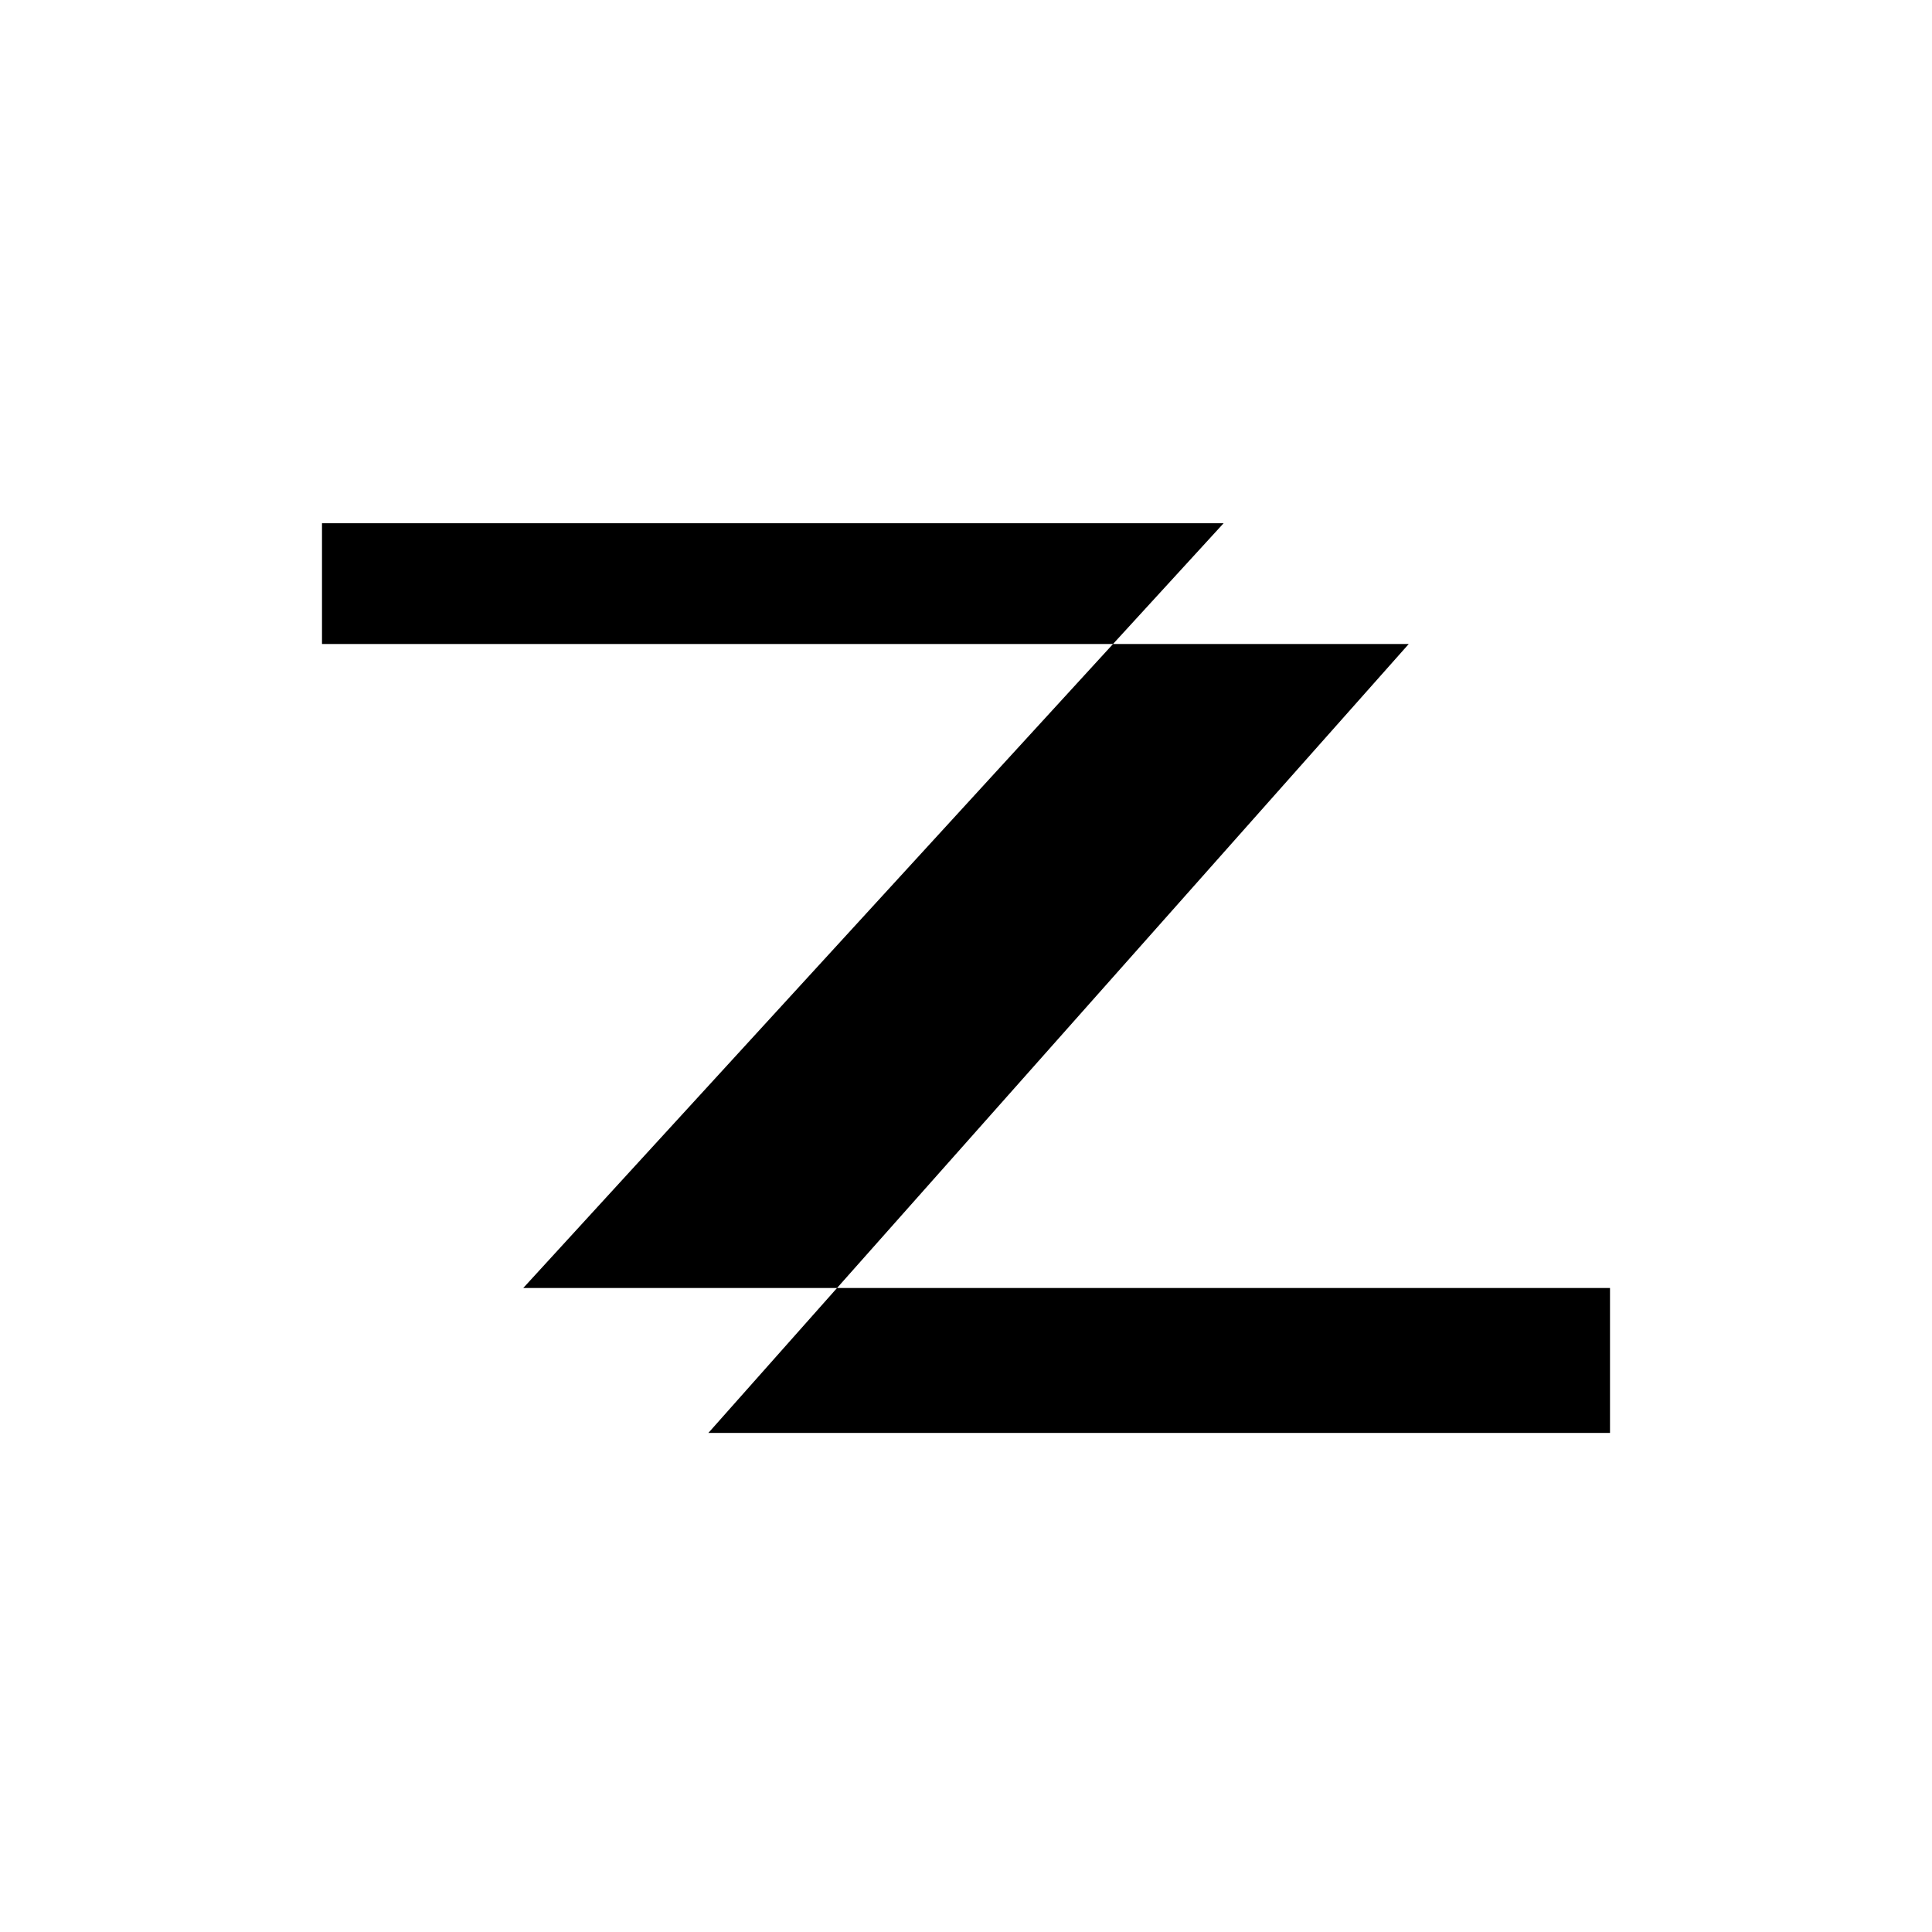
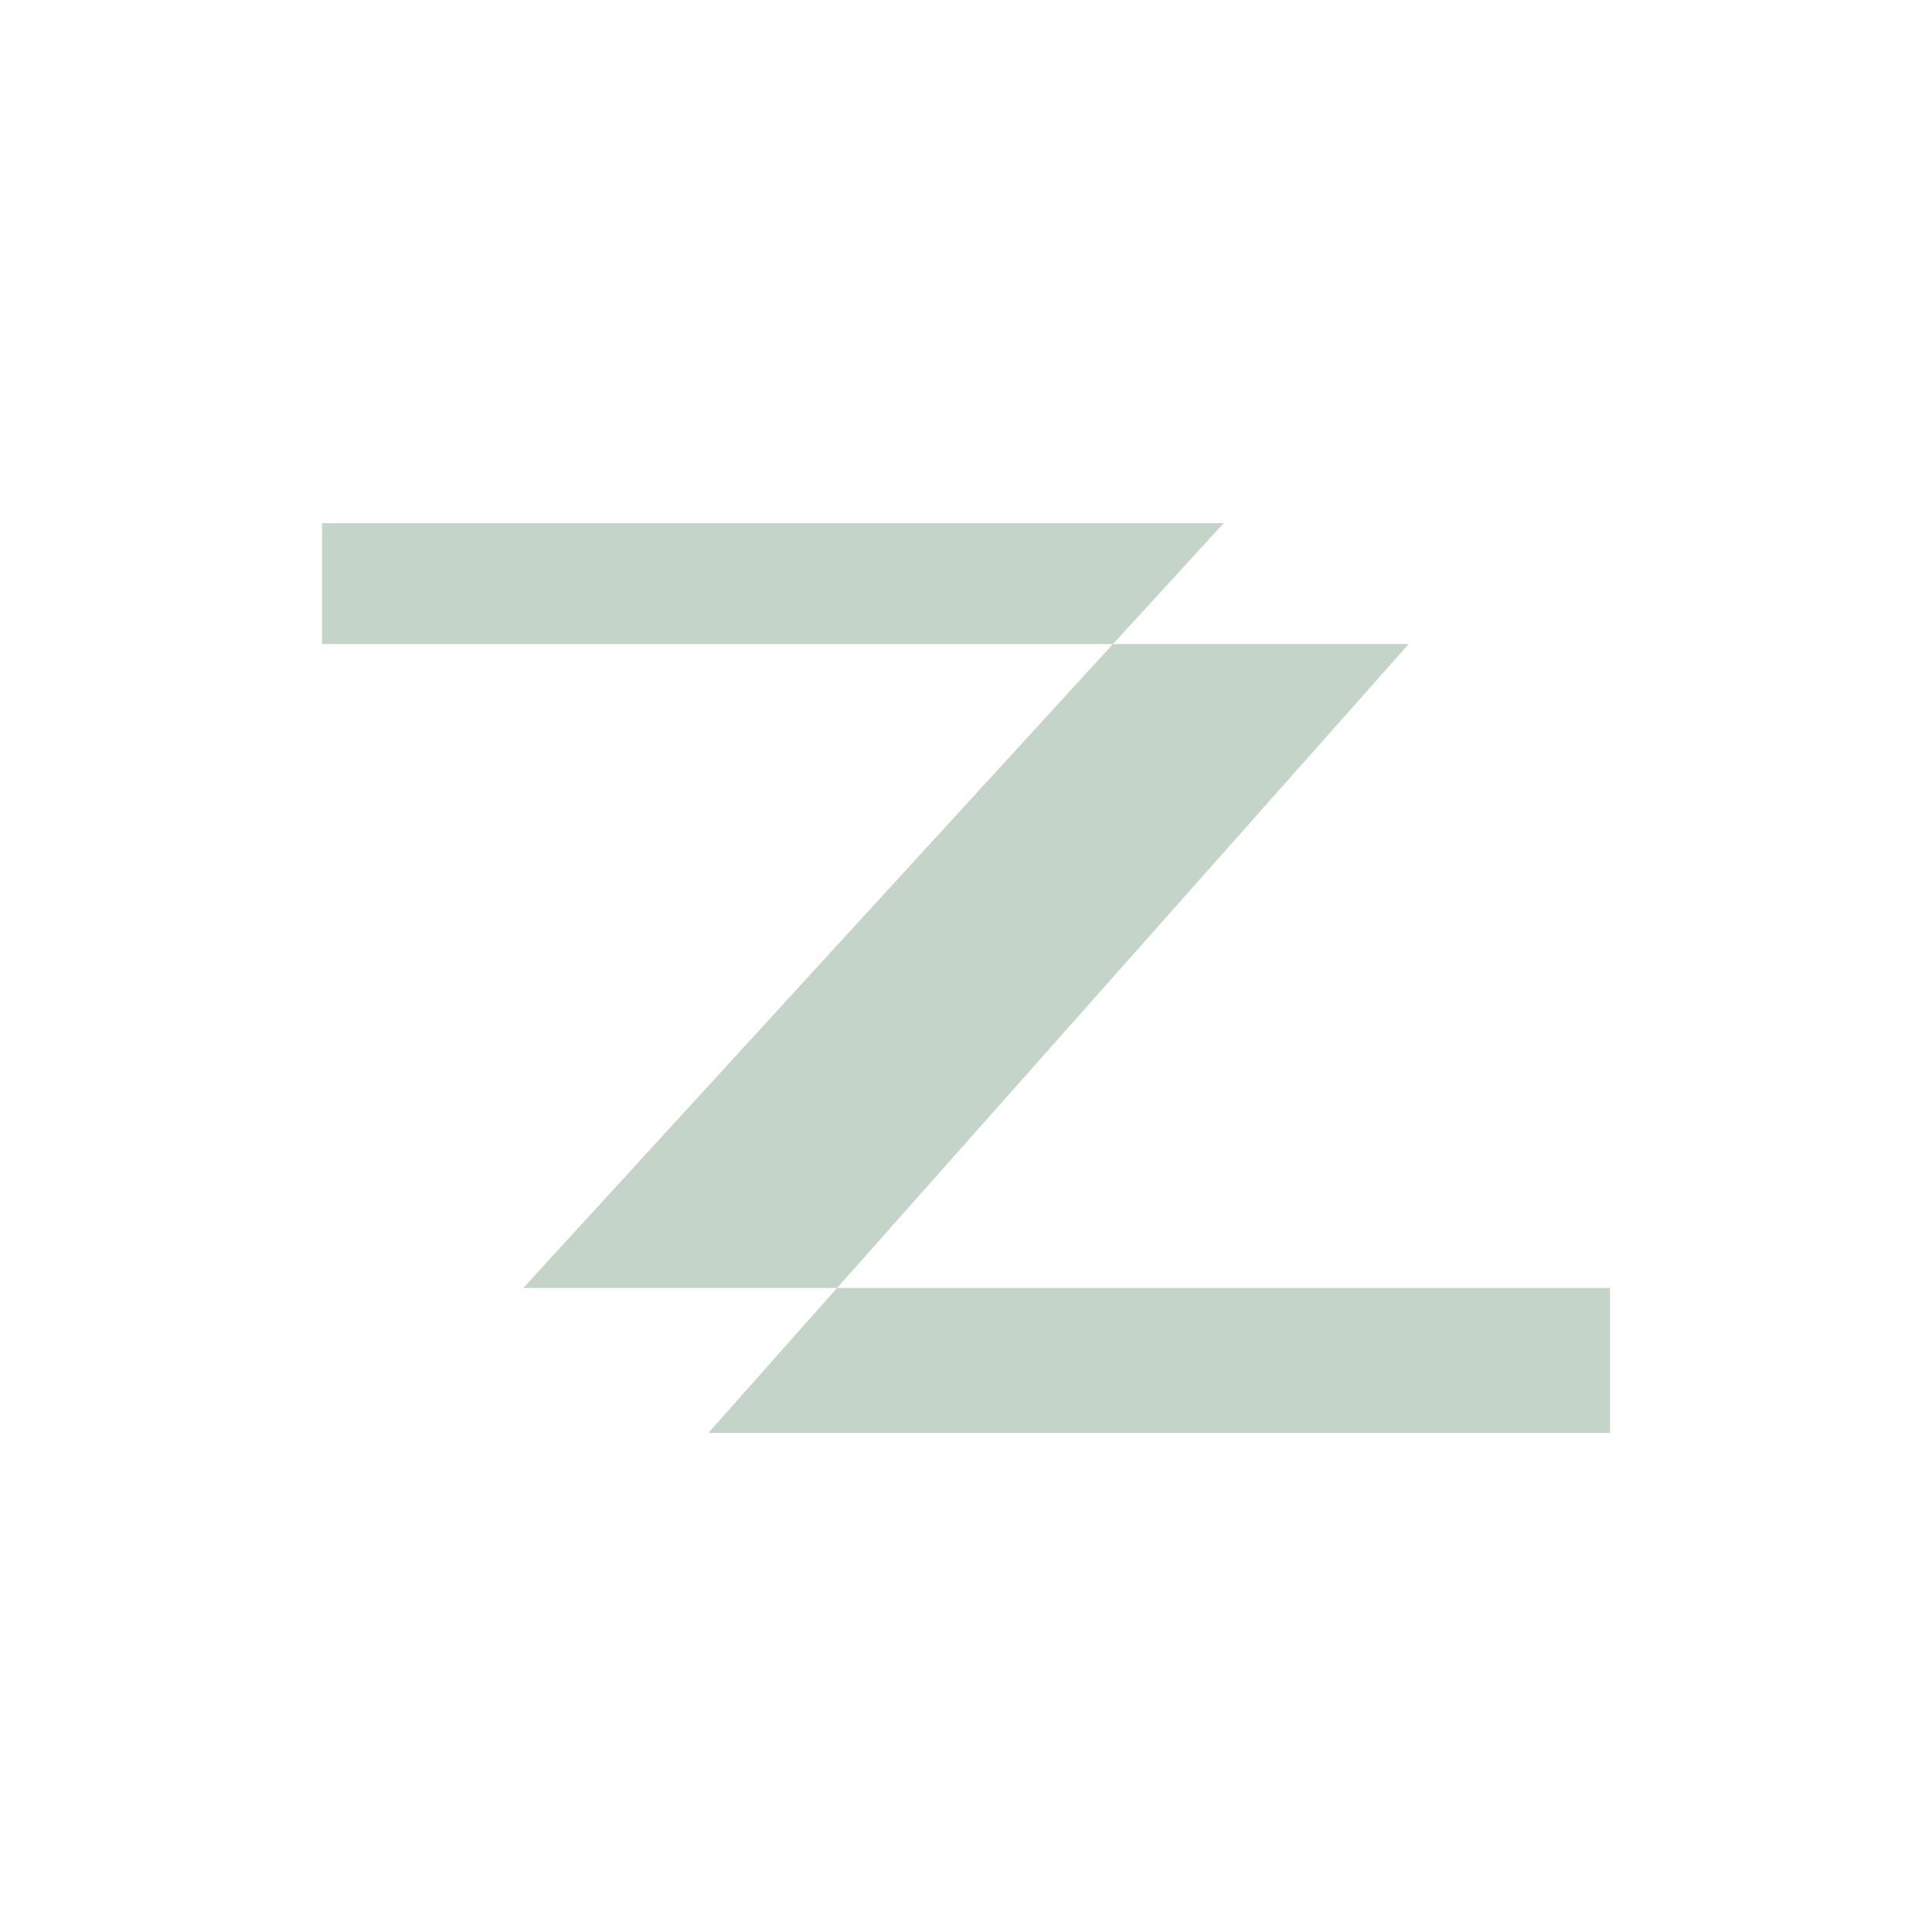
- <svg xmlns="http://www.w3.org/2000/svg" viewBox="0 0 24 24" fill="currentColor">
+ <svg xmlns="http://www.w3.org/2000/svg" viewBox="0 0 24 24" fill="#c5d4c8">
  <path d="M4 6.5h11.2L6.5 16H20v1.8H8.8L17.5 8H4V6.5z" />
</svg>
